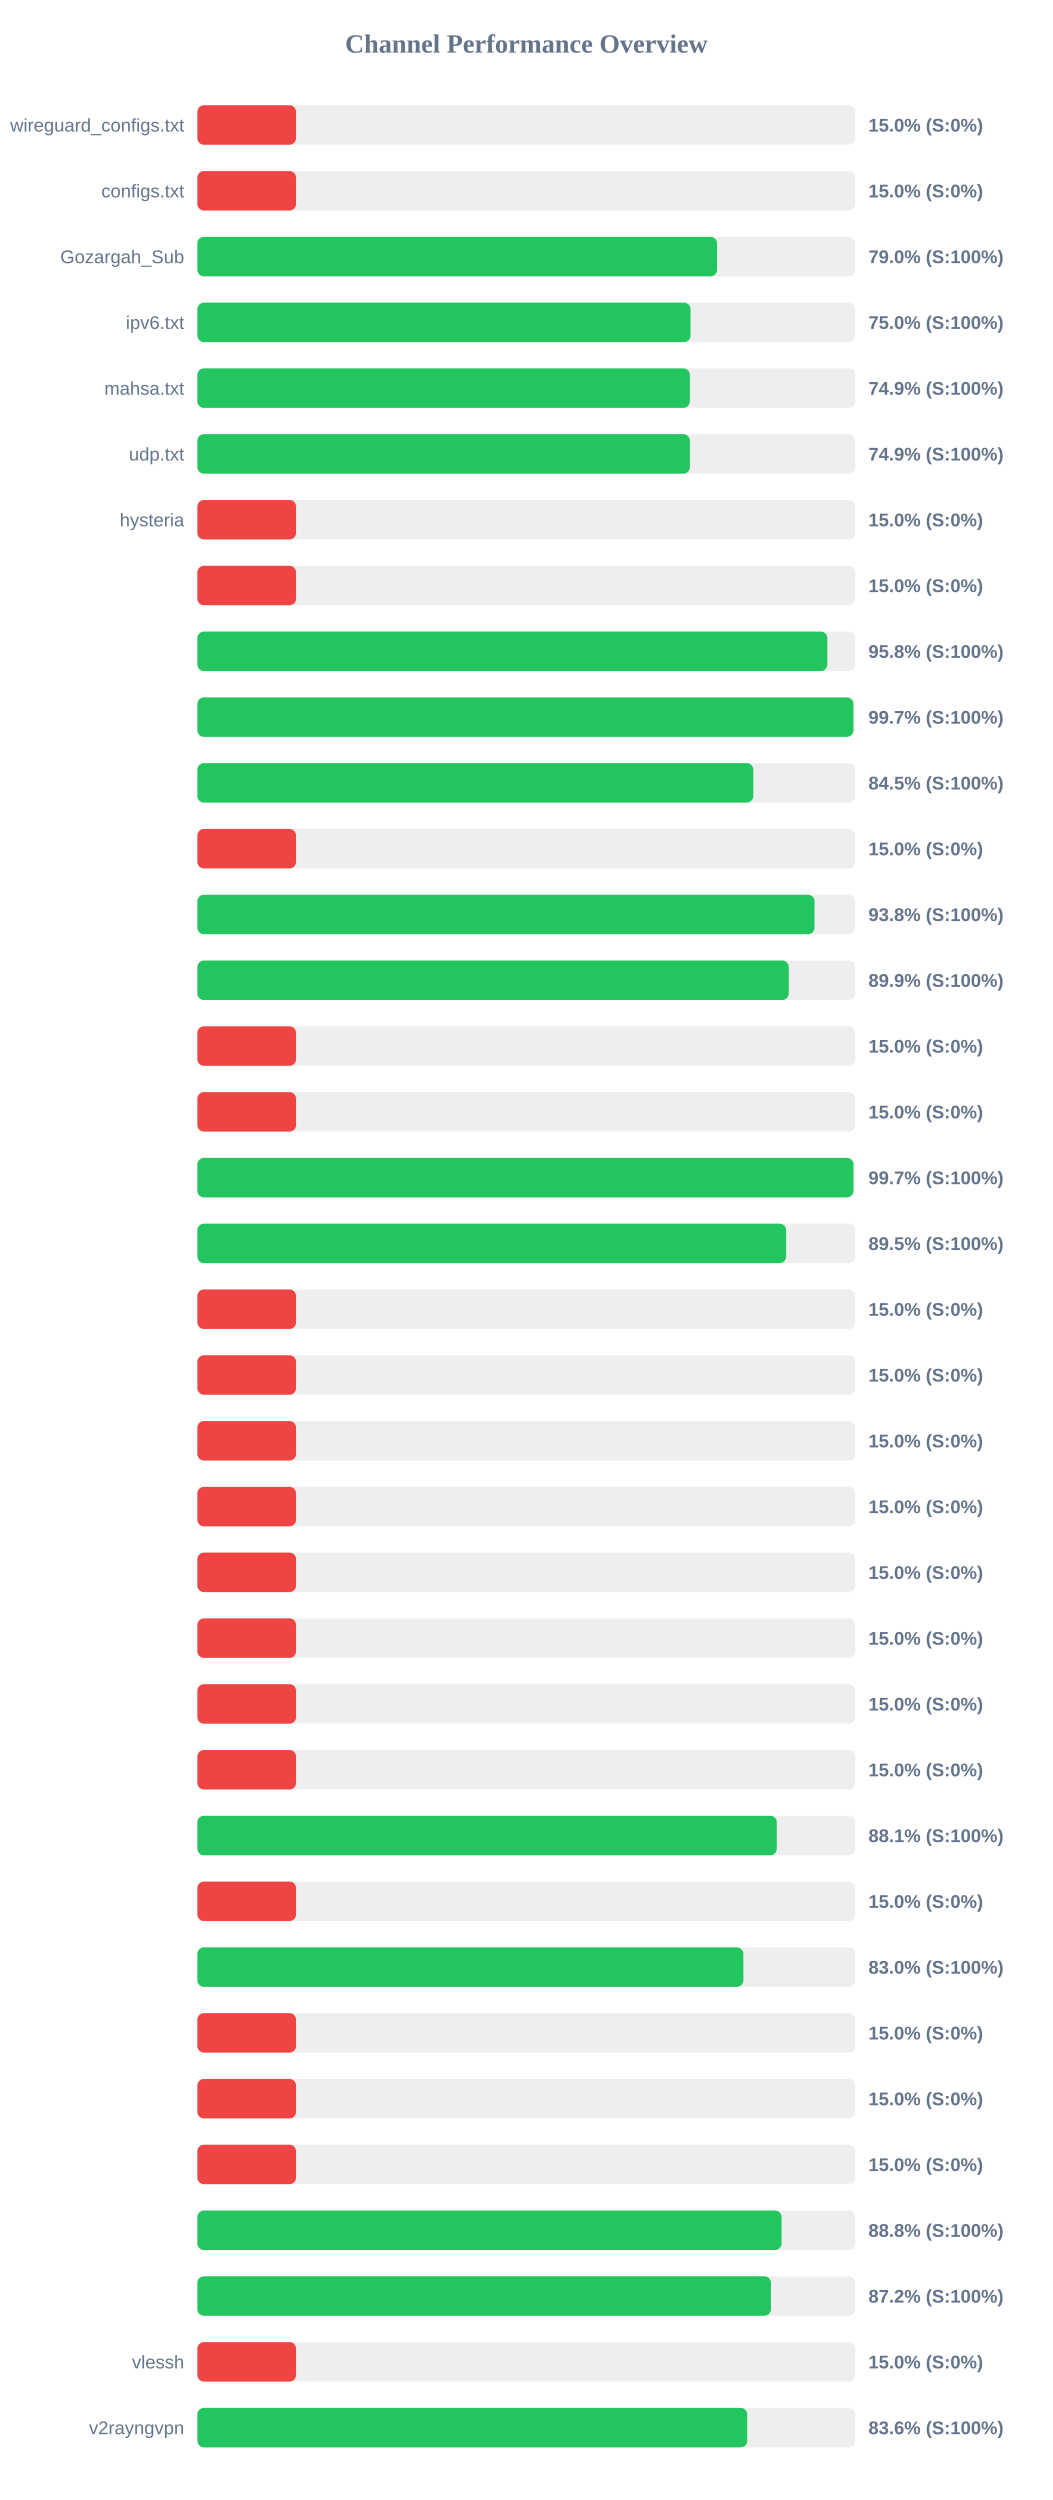
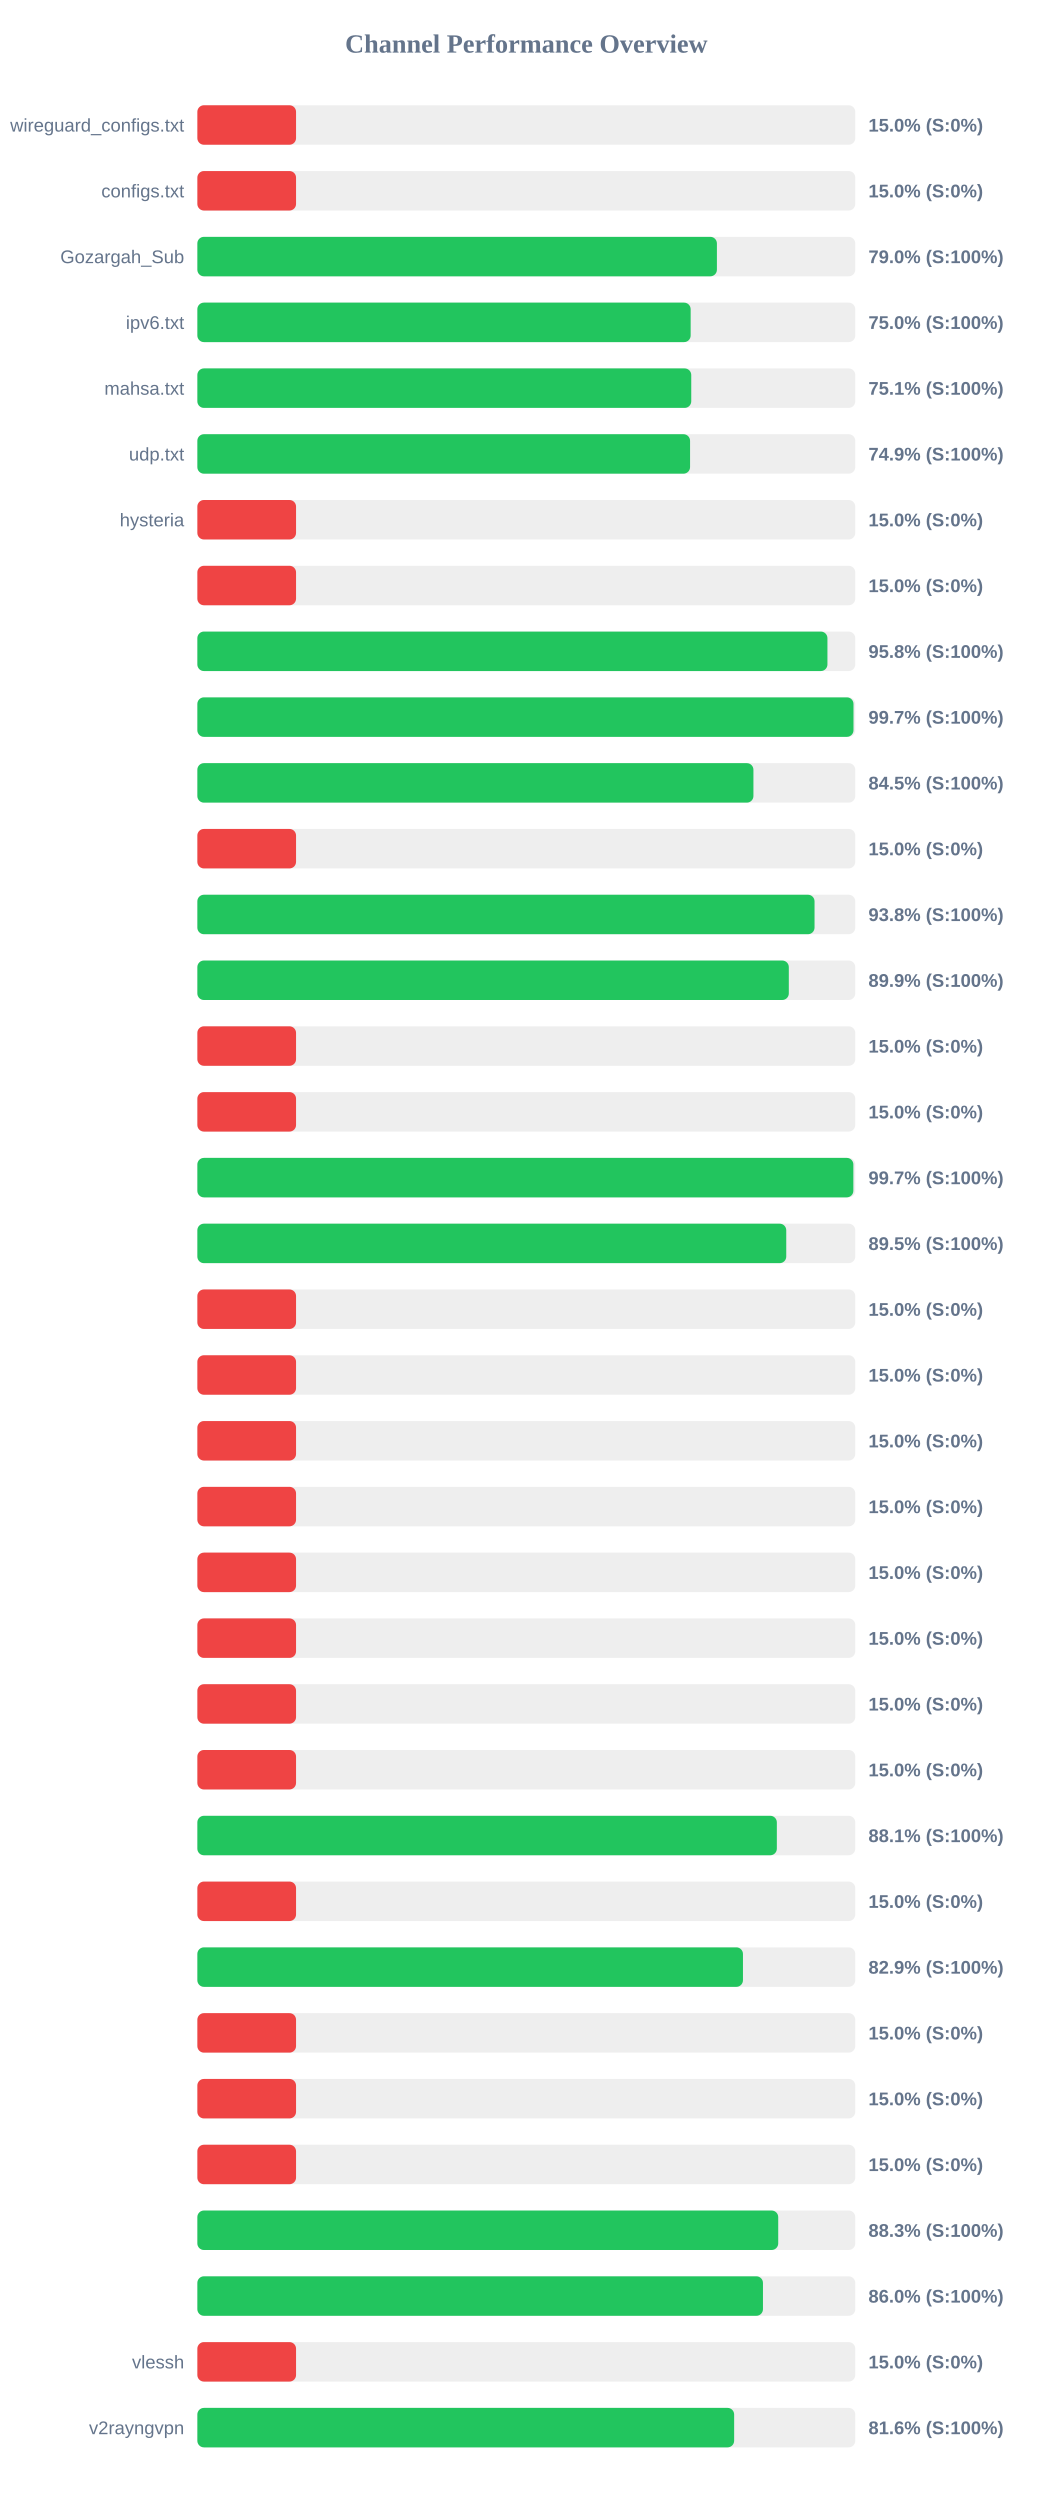
<svg xmlns="http://www.w3.org/2000/svg" width="800" height="1900" version="1.1">
  <style>
        .row { font: 14px Arial; fill: #64748b; }
        .score { font: bold 14px Arial; fill: #64748b; }
    </style>
  <text x="400" y="40" text-anchor="middle" font-size="20px" font-weight="bold" fill="#64748b">Channel Performance Overview</text>
  <rect x="150" y="80" width="500" height="30" fill="#eee" rx="5" />
  <rect x="150" y="80" width="75.0" height="30" fill="#ef4444" rx="5" />
  <text x="140" y="100" text-anchor="end" class="row">wireguard_configs.txt</text>
  <text x="660" y="100" text-anchor="start" class="score">15.0% (S:0%)</text>
  <rect x="150" y="130" width="500" height="30" fill="#eee" rx="5" />
  <rect x="150" y="130" width="75.0" height="30" fill="#ef4444" rx="5" />
  <text x="140" y="150" text-anchor="end" class="row">configs.txt</text>
  <text x="660" y="150" text-anchor="start" class="score">15.0% (S:0%)</text>
  <rect x="150" y="180" width="500" height="30" fill="#eee" rx="5" />
-   <rect x="150" y="180" width="394.95" height="30" fill="#22c55e" rx="5" />
+   <rect x="150" y="180" width="394.85" height="30" fill="#22c55e" rx="5" />
  <text x="140" y="200" text-anchor="end" class="row">Gozargah_Sub</text>
  <text x="660" y="200" text-anchor="start" class="score">79.0% (S:100%)</text>
  <rect x="150" y="230" width="500" height="30" fill="#eee" rx="5" />
-   <rect x="150" y="230" width="374.8" height="30" fill="#22c55e" rx="5" />
+   <rect x="150" y="230" width="374.9" height="30" fill="#22c55e" rx="5" />
  <text x="140" y="250" text-anchor="end" class="row">ipv6.txt</text>
  <text x="660" y="250" text-anchor="start" class="score">75.0% (S:100%)</text>
  <rect x="150" y="280" width="500" height="30" fill="#eee" rx="5" />
-   <rect x="150" y="280" width="374.3" height="30" fill="#22c55e" rx="5" />
+   <rect x="150" y="280" width="375.35" height="30" fill="#22c55e" rx="5" />
  <text x="140" y="300" text-anchor="end" class="row">mahsa.txt</text>
-   <text x="660" y="300" text-anchor="start" class="score">74.9% (S:100%)</text>
+   <text x="660" y="300" text-anchor="start" class="score">75.1% (S:100%)</text>
  <rect x="150" y="330" width="500" height="30" fill="#eee" rx="5" />
-   <rect x="150" y="330" width="374.3" height="30" fill="#22c55e" rx="5" />
+   <rect x="150" y="330" width="374.45" height="30" fill="#22c55e" rx="5" />
  <text x="140" y="350" text-anchor="end" class="row">udp.txt</text>
  <text x="660" y="350" text-anchor="start" class="score">74.9% (S:100%)</text>
  <rect x="150" y="380" width="500" height="30" fill="#eee" rx="5" />
  <rect x="150" y="380" width="75.0" height="30" fill="#ef4444" rx="5" />
  <text x="140" y="400" text-anchor="end" class="row">hysteria</text>
  <text x="660" y="400" text-anchor="start" class="score">15.0% (S:0%)</text>
  <rect x="150" y="430" width="500" height="30" fill="#eee" rx="5" />
  <rect x="150" y="430" width="75.0" height="30" fill="#ef4444" rx="5" />
  <text x="140" y="450" text-anchor="end" class="row" />
  <text x="660" y="450" text-anchor="start" class="score">15.0% (S:0%)</text>
  <rect x="150" y="480" width="500" height="30" fill="#eee" rx="5" />
-   <rect x="150" y="480" width="478.75" height="30" fill="#22c55e" rx="5" />
+   <rect x="150" y="480" width="478.85" height="30" fill="#22c55e" rx="5" />
  <text x="140" y="500" text-anchor="end" class="row" />
  <text x="660" y="500" text-anchor="start" class="score">95.8% (S:100%)</text>
  <rect x="150" y="530" width="500" height="30" fill="#eee" rx="5" />
-   <rect x="150" y="530" width="498.55" height="30" fill="#22c55e" rx="5" />
+   <rect x="150" y="530" width="498.65" height="30" fill="#22c55e" rx="5" />
  <text x="140" y="550" text-anchor="end" class="row" />
  <text x="660" y="550" text-anchor="start" class="score">99.7% (S:100%)</text>
  <rect x="150" y="580" width="500" height="30" fill="#eee" rx="5" />
-   <rect x="150" y="580" width="422.5" height="30" fill="#22c55e" rx="5" />
+   <rect x="150" y="580" width="422.6" height="30" fill="#22c55e" rx="5" />
  <text x="140" y="600" text-anchor="end" class="row" />
  <text x="660" y="600" text-anchor="start" class="score">84.5% (S:100%)</text>
  <rect x="150" y="630" width="500" height="30" fill="#eee" rx="5" />
  <rect x="150" y="630" width="75.0" height="30" fill="#ef4444" rx="5" />
  <text x="140" y="650" text-anchor="end" class="row" />
  <text x="660" y="650" text-anchor="start" class="score">15.0% (S:0%)</text>
  <rect x="150" y="680" width="500" height="30" fill="#eee" rx="5" />
  <rect x="150" y="680" width="469.05" height="30" fill="#22c55e" rx="5" />
  <text x="140" y="700" text-anchor="end" class="row" />
  <text x="660" y="700" text-anchor="start" class="score">93.8% (S:100%)</text>
  <rect x="150" y="730" width="500" height="30" fill="#eee" rx="5" />
-   <rect x="150" y="730" width="449.45" height="30" fill="#22c55e" rx="5" />
+   <rect x="150" y="730" width="449.5" height="30" fill="#22c55e" rx="5" />
  <text x="140" y="750" text-anchor="end" class="row" />
  <text x="660" y="750" text-anchor="start" class="score">89.9% (S:100%)</text>
  <rect x="150" y="780" width="500" height="30" fill="#eee" rx="5" />
  <rect x="150" y="780" width="75.0" height="30" fill="#ef4444" rx="5" />
  <text x="140" y="800" text-anchor="end" class="row" />
  <text x="660" y="800" text-anchor="start" class="score">15.0% (S:0%)</text>
  <rect x="150" y="830" width="500" height="30" fill="#eee" rx="5" />
  <rect x="150" y="830" width="75.0" height="30" fill="#ef4444" rx="5" />
  <text x="140" y="850" text-anchor="end" class="row" />
  <text x="660" y="850" text-anchor="start" class="score">15.0% (S:0%)</text>
  <rect x="150" y="880" width="500" height="30" fill="#eee" rx="5" />
-   <rect x="150" y="880" width="498.6" height="30" fill="#22c55e" rx="5" />
+   <rect x="150" y="880" width="498.55" height="30" fill="#22c55e" rx="5" />
  <text x="140" y="900" text-anchor="end" class="row" />
  <text x="660" y="900" text-anchor="start" class="score">99.7% (S:100%)</text>
  <rect x="150" y="930" width="500" height="30" fill="#eee" rx="5" />
-   <rect x="150" y="930" width="447.45" height="30" fill="#22c55e" rx="5" />
+   <rect x="150" y="930" width="447.55" height="30" fill="#22c55e" rx="5" />
  <text x="140" y="950" text-anchor="end" class="row" />
  <text x="660" y="950" text-anchor="start" class="score">89.5% (S:100%)</text>
  <rect x="150" y="980" width="500" height="30" fill="#eee" rx="5" />
  <rect x="150" y="980" width="75.0" height="30" fill="#ef4444" rx="5" />
  <text x="140" y="1000" text-anchor="end" class="row" />
  <text x="660" y="1000" text-anchor="start" class="score">15.0% (S:0%)</text>
  <rect x="150" y="1030" width="500" height="30" fill="#eee" rx="5" />
  <rect x="150" y="1030" width="75.0" height="30" fill="#ef4444" rx="5" />
  <text x="140" y="1050" text-anchor="end" class="row" />
  <text x="660" y="1050" text-anchor="start" class="score">15.0% (S:0%)</text>
  <rect x="150" y="1080" width="500" height="30" fill="#eee" rx="5" />
  <rect x="150" y="1080" width="75.0" height="30" fill="#ef4444" rx="5" />
  <text x="140" y="1100" text-anchor="end" class="row" />
  <text x="660" y="1100" text-anchor="start" class="score">15.0% (S:0%)</text>
  <rect x="150" y="1130" width="500" height="30" fill="#eee" rx="5" />
  <rect x="150" y="1130" width="75.0" height="30" fill="#ef4444" rx="5" />
  <text x="140" y="1150" text-anchor="end" class="row" />
  <text x="660" y="1150" text-anchor="start" class="score">15.0% (S:0%)</text>
  <rect x="150" y="1180" width="500" height="30" fill="#eee" rx="5" />
  <rect x="150" y="1180" width="75.0" height="30" fill="#ef4444" rx="5" />
  <text x="140" y="1200" text-anchor="end" class="row" />
  <text x="660" y="1200" text-anchor="start" class="score">15.0% (S:0%)</text>
  <rect x="150" y="1230" width="500" height="30" fill="#eee" rx="5" />
  <rect x="150" y="1230" width="75.0" height="30" fill="#ef4444" rx="5" />
  <text x="140" y="1250" text-anchor="end" class="row" />
  <text x="660" y="1250" text-anchor="start" class="score">15.0% (S:0%)</text>
  <rect x="150" y="1280" width="500" height="30" fill="#eee" rx="5" />
  <rect x="150" y="1280" width="75.0" height="30" fill="#ef4444" rx="5" />
  <text x="140" y="1300" text-anchor="end" class="row" />
  <text x="660" y="1300" text-anchor="start" class="score">15.0% (S:0%)</text>
  <rect x="150" y="1330" width="500" height="30" fill="#eee" rx="5" />
  <rect x="150" y="1330" width="75.0" height="30" fill="#ef4444" rx="5" />
  <text x="140" y="1350" text-anchor="end" class="row" />
  <text x="660" y="1350" text-anchor="start" class="score">15.0% (S:0%)</text>
  <rect x="150" y="1380" width="500" height="30" fill="#eee" rx="5" />
-   <rect x="150" y="1380" width="440.35" height="30" fill="#22c55e" rx="5" />
+   <rect x="150" y="1380" width="440.4" height="30" fill="#22c55e" rx="5" />
  <text x="140" y="1400" text-anchor="end" class="row" />
  <text x="660" y="1400" text-anchor="start" class="score">88.1% (S:100%)</text>
  <rect x="150" y="1430" width="500" height="30" fill="#eee" rx="5" />
  <rect x="150" y="1430" width="75.0" height="30" fill="#ef4444" rx="5" />
  <text x="140" y="1450" text-anchor="end" class="row" />
  <text x="660" y="1450" text-anchor="start" class="score">15.0% (S:0%)</text>
  <rect x="150" y="1480" width="500" height="30" fill="#eee" rx="5" />
-   <rect x="150" y="1480" width="414.95" height="30" fill="#22c55e" rx="5" />
+   <rect x="150" y="1480" width="414.65" height="30" fill="#22c55e" rx="5" />
  <text x="140" y="1500" text-anchor="end" class="row" />
-   <text x="660" y="1500" text-anchor="start" class="score">83.0% (S:100%)</text>
+   <text x="660" y="1500" text-anchor="start" class="score">82.9% (S:100%)</text>
  <rect x="150" y="1530" width="500" height="30" fill="#eee" rx="5" />
  <rect x="150" y="1530" width="75.0" height="30" fill="#ef4444" rx="5" />
  <text x="140" y="1550" text-anchor="end" class="row" />
  <text x="660" y="1550" text-anchor="start" class="score">15.0% (S:0%)</text>
  <rect x="150" y="1580" width="500" height="30" fill="#eee" rx="5" />
  <rect x="150" y="1580" width="75.0" height="30" fill="#ef4444" rx="5" />
  <text x="140" y="1600" text-anchor="end" class="row" />
  <text x="660" y="1600" text-anchor="start" class="score">15.0% (S:0%)</text>
  <rect x="150" y="1630" width="500" height="30" fill="#eee" rx="5" />
  <rect x="150" y="1630" width="75.0" height="30" fill="#ef4444" rx="5" />
  <text x="140" y="1650" text-anchor="end" class="row" />
  <text x="660" y="1650" text-anchor="start" class="score">15.0% (S:0%)</text>
  <rect x="150" y="1680" width="500" height="30" fill="#eee" rx="5" />
-   <rect x="150" y="1680" width="444.0" height="30" fill="#22c55e" rx="5" />
+   <rect x="150" y="1680" width="441.45" height="30" fill="#22c55e" rx="5" />
  <text x="140" y="1700" text-anchor="end" class="row" />
-   <text x="660" y="1700" text-anchor="start" class="score">88.8% (S:100%)</text>
+   <text x="660" y="1700" text-anchor="start" class="score">88.3% (S:100%)</text>
  <rect x="150" y="1730" width="500" height="30" fill="#eee" rx="5" />
-   <rect x="150" y="1730" width="435.9" height="30" fill="#22c55e" rx="5" />
+   <rect x="150" y="1730" width="429.85" height="30" fill="#22c55e" rx="5" />
  <text x="140" y="1750" text-anchor="end" class="row" />
-   <text x="660" y="1750" text-anchor="start" class="score">87.2% (S:100%)</text>
+   <text x="660" y="1750" text-anchor="start" class="score">86.0% (S:100%)</text>
  <rect x="150" y="1780" width="500" height="30" fill="#eee" rx="5" />
  <rect x="150" y="1780" width="75.0" height="30" fill="#ef4444" rx="5" />
  <text x="140" y="1800" text-anchor="end" class="row">vlessh</text>
  <text x="660" y="1800" text-anchor="start" class="score">15.0% (S:0%)</text>
  <rect x="150" y="1830" width="500" height="30" fill="#eee" rx="5" />
-   <rect x="150" y="1830" width="417.9" height="30" fill="#22c55e" rx="5" />
+   <rect x="150" y="1830" width="407.95" height="30" fill="#22c55e" rx="5" />
  <text x="140" y="1850" text-anchor="end" class="row">v2rayngvpn</text>
-   <text x="660" y="1850" text-anchor="start" class="score">83.6% (S:100%)</text>
+   <text x="660" y="1850" text-anchor="start" class="score">81.6% (S:100%)</text>
</svg>
